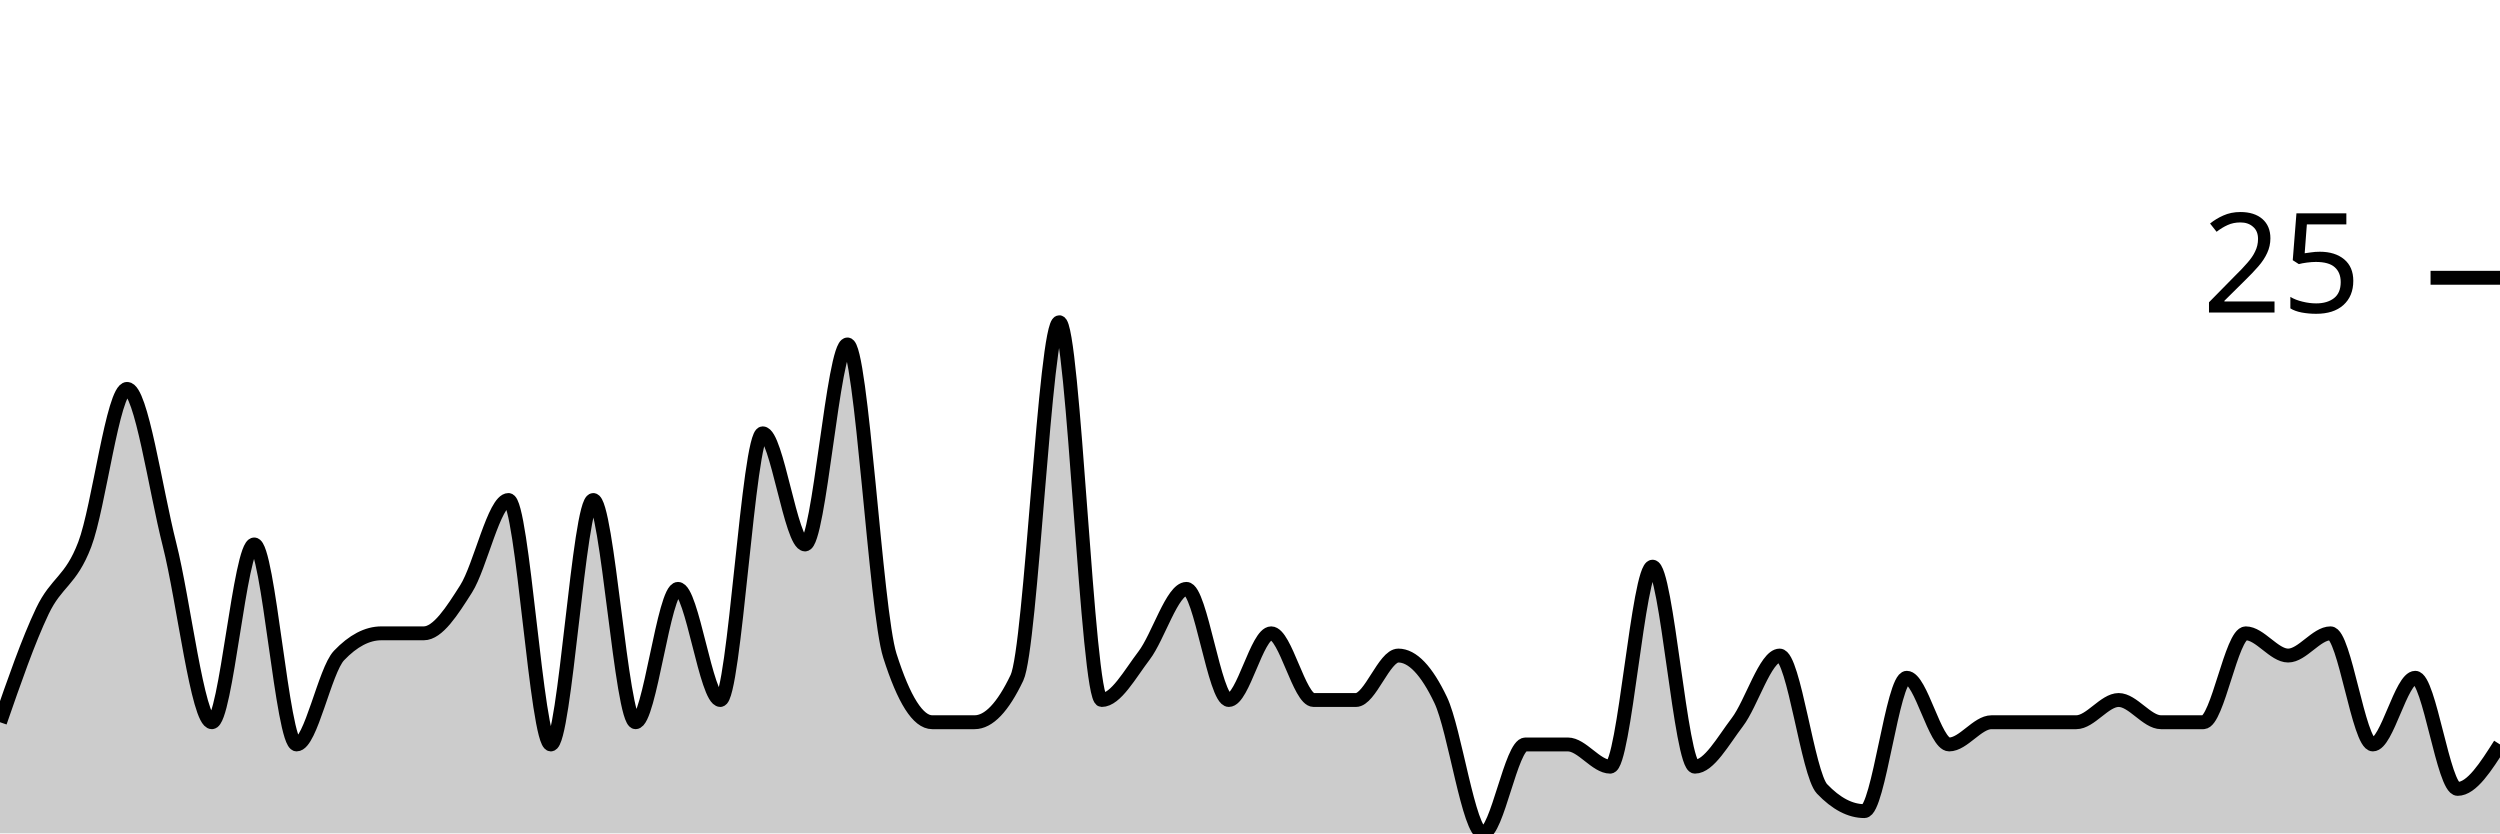
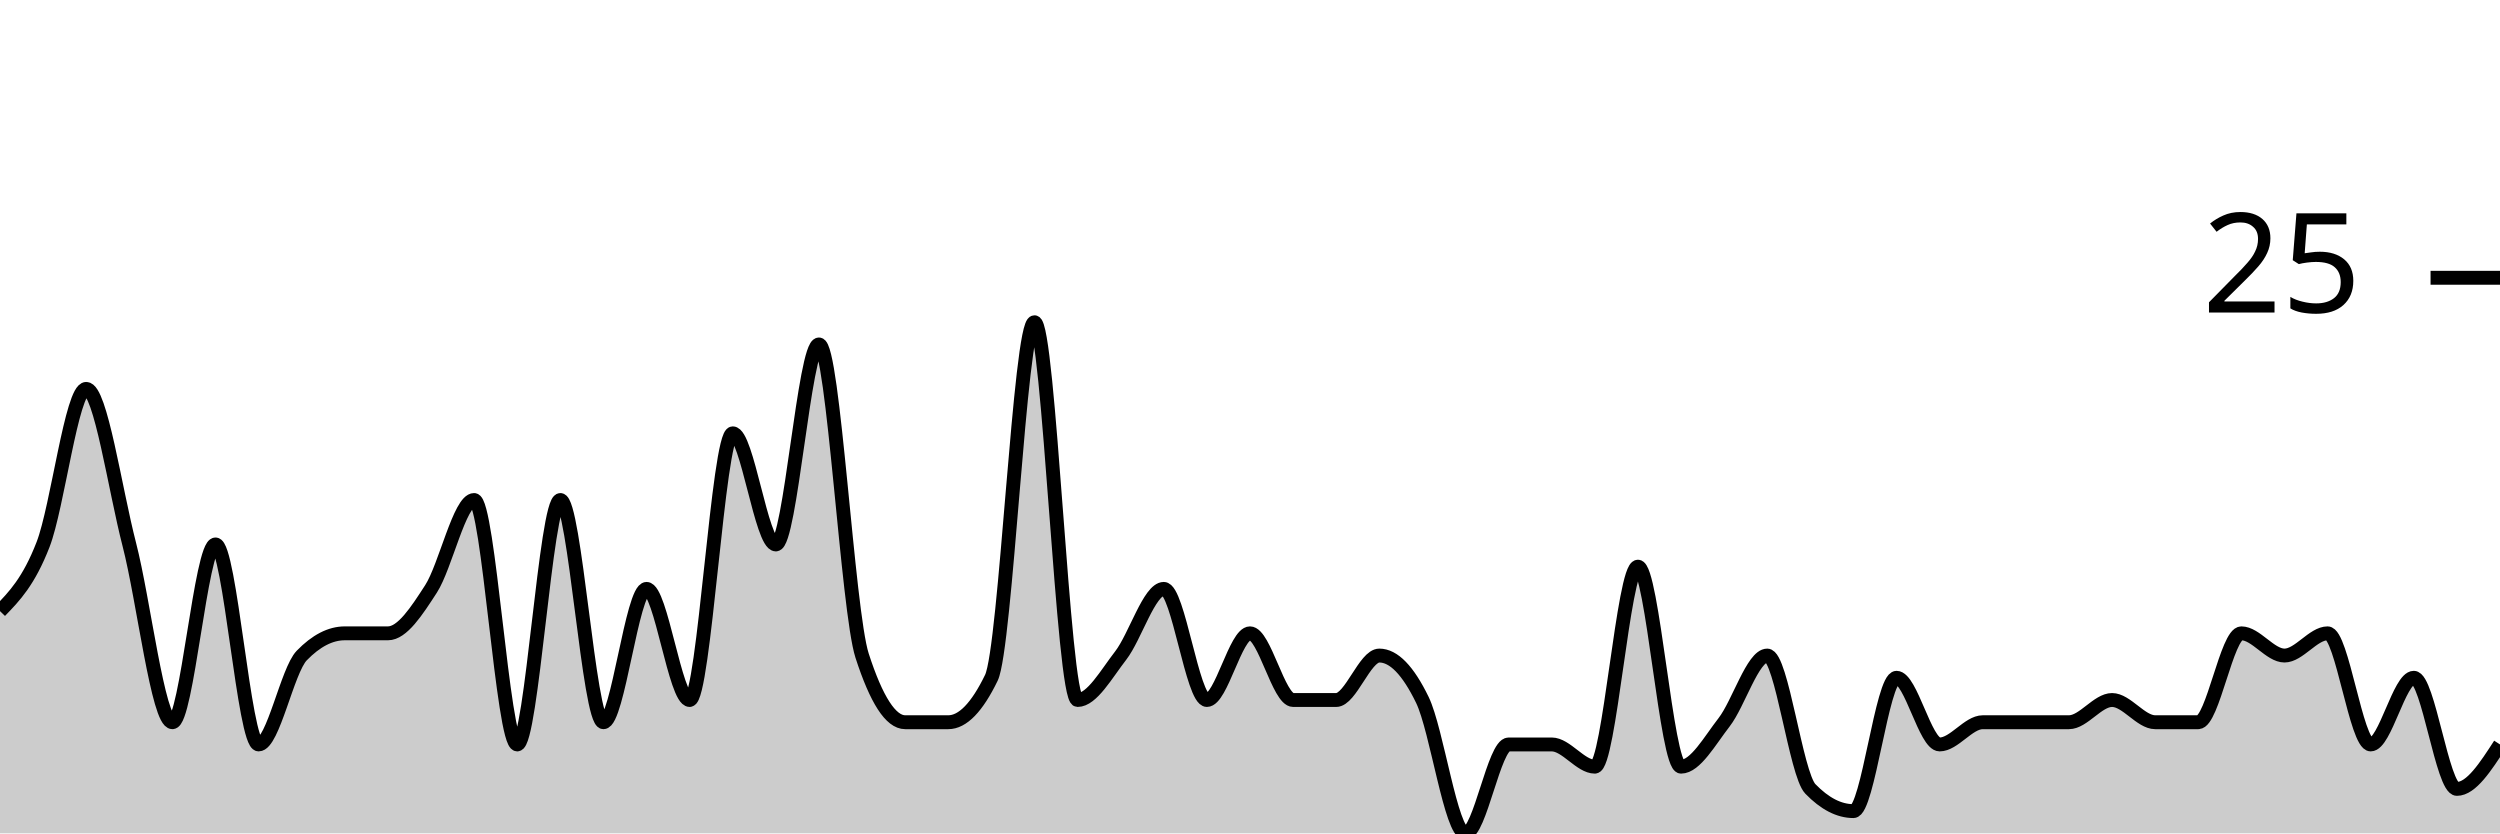
<svg xmlns="http://www.w3.org/2000/svg" viewBox="0 0 180 60">
  <g transform="translate(0,20)">
-     <path class="area" fill="rgba(0, 0, 0, 0.2)" d="M0,32C1.017,29.067,2.034,26.133,3.051,24C4.068,21.867,5.085,21.867,6.102,19.2C7.119,16.533,8.136,8,9.153,8C10.169,8,11.186,15.2,12.203,19.2C13.22,23.2,14.237,32,15.254,32C16.271,32,17.288,19.2,18.305,19.2C19.322,19.2,20.339,33.6,21.356,33.6C22.373,33.6,23.39,28.267,24.407,27.2C25.424,26.133,26.441,25.6,27.458,25.6C28.475,25.6,29.492,25.6,30.508,25.6C31.525,25.6,32.542,24,33.559,22.4C34.576,20.8,35.593,16,36.61,16C37.627,16,38.644,33.6,39.661,33.6C40.678,33.6,41.695,16,42.712,16C43.729,16,44.746,32,45.763,32C46.78,32,47.797,22.4,48.814,22.4C49.831,22.4,50.847,30.4,51.864,30.4C52.881,30.4,53.898,11.2,54.915,11.2C55.932,11.2,56.949,19.2,57.966,19.2C58.983,19.2,60,4.8,61.017,4.8C62.034,4.8,63.051,24,64.068,27.2C65.085,30.4,66.102,32,67.119,32C68.136,32,69.153,32,70.169,32C71.186,32,72.203,30.933,73.22,28.8C74.237,26.667,75.254,3.2,76.271,3.2C77.288,3.2,78.305,30.4,79.322,30.4C80.339,30.4,81.356,28.533,82.373,27.2C83.39,25.867,84.407,22.4,85.424,22.4C86.441,22.4,87.458,30.4,88.475,30.4C89.492,30.4,90.508,25.6,91.525,25.6C92.542,25.6,93.559,30.4,94.576,30.4C95.593,30.4,96.61,30.4,97.627,30.4C98.644,30.4,99.661,27.2,100.678,27.2C101.695,27.2,102.712,28.267,103.729,30.4C104.746,32.533,105.763,40,106.78,40C107.797,40,108.814,33.6,109.831,33.6C110.847,33.6,111.864,33.6,112.881,33.6C113.898,33.6,114.915,35.2,115.932,35.2C116.949,35.2,117.966,20.8,118.983,20.8C120,20.8,121.017,35.2,122.034,35.2C123.051,35.2,124.068,33.333,125.085,32C126.102,30.667,127.119,27.2,128.136,27.2C129.153,27.2,130.169,35.733,131.186,36.8C132.203,37.867,133.22,38.4,134.237,38.4C135.254,38.4,136.271,28.8,137.288,28.8C138.305,28.8,139.322,33.6,140.339,33.6C141.356,33.6,142.373,32,143.39,32C144.407,32,145.424,32,146.441,32C147.458,32,148.475,32,149.492,32C150.508,32,151.525,30.4,152.542,30.4C153.559,30.4,154.576,32,155.593,32C156.61,32,157.627,32,158.644,32C159.661,32,160.678,25.6,161.695,25.6C162.712,25.6,163.729,27.2,164.746,27.2C165.763,27.2,166.78,25.6,167.797,25.6C168.814,25.6,169.831,33.6,170.847,33.6C171.864,33.6,172.881,28.8,173.898,28.8C174.915,28.8,175.932,36.8,176.949,36.8C177.966,36.8,178.983,35.2,180,33.6L180,40C178.983,40,177.966,40,176.949,40C175.932,40,174.915,40,173.898,40C172.881,40,171.864,40,170.847,40C169.831,40,168.814,40,167.797,40C166.78,40,165.763,40,164.746,40C163.729,40,162.712,40,161.695,40C160.678,40,159.661,40,158.644,40C157.627,40,156.61,40,155.593,40C154.576,40,153.559,40,152.542,40C151.525,40,150.508,40,149.492,40C148.475,40,147.458,40,146.441,40C145.424,40,144.407,40,143.39,40C142.373,40,141.356,40,140.339,40C139.322,40,138.305,40,137.288,40C136.271,40,135.254,40,134.237,40C133.22,40,132.203,40,131.186,40C130.169,40,129.153,40,128.136,40C127.119,40,126.102,40,125.085,40C124.068,40,123.051,40,122.034,40C121.017,40,120,40,118.983,40C117.966,40,116.949,40,115.932,40C114.915,40,113.898,40,112.881,40C111.864,40,110.847,40,109.831,40C108.814,40,107.797,40,106.78,40C105.763,40,104.746,40,103.729,40C102.712,40,101.695,40,100.678,40C99.661,40,98.644,40,97.627,40C96.61,40,95.593,40,94.576,40C93.559,40,92.542,40,91.525,40C90.508,40,89.492,40,88.475,40C87.458,40,86.441,40,85.424,40C84.407,40,83.39,40,82.373,40C81.356,40,80.339,40,79.322,40C78.305,40,77.288,40,76.271,40C75.254,40,74.237,40,73.22,40C72.203,40,71.186,40,70.169,40C69.153,40,68.136,40,67.119,40C66.102,40,65.085,40,64.068,40C63.051,40,62.034,40,61.017,40C60,40,58.983,40,57.966,40C56.949,40,55.932,40,54.915,40C53.898,40,52.881,40,51.864,40C50.847,40,49.831,40,48.814,40C47.797,40,46.78,40,45.763,40C44.746,40,43.729,40,42.712,40C41.695,40,40.678,40,39.661,40C38.644,40,37.627,40,36.61,40C35.593,40,34.576,40,33.559,40C32.542,40,31.525,40,30.508,40C29.492,40,28.475,40,27.458,40C26.441,40,25.424,40,24.407,40C23.39,40,22.373,40,21.356,40C20.339,40,19.322,40,18.305,40C17.288,40,16.271,40,15.254,40C14.237,40,13.22,40,12.203,40C11.186,40,10.169,40,9.153,40C8.136,40,7.119,40,6.102,40C5.085,40,4.068,40,3.051,40C2.034,40,1.017,40,0,40Z" />
-     <path class="line" stroke="black" fill="none" d="M0,32C1.017,29.067,2.034,26.133,3.051,24C4.068,21.867,5.085,21.867,6.102,19.2C7.119,16.533,8.136,8,9.153,8C10.169,8,11.186,15.2,12.203,19.2C13.22,23.2,14.237,32,15.254,32C16.271,32,17.288,19.2,18.305,19.2C19.322,19.2,20.339,33.6,21.356,33.6C22.373,33.6,23.39,28.267,24.407,27.2C25.424,26.133,26.441,25.6,27.458,25.6C28.475,25.6,29.492,25.6,30.508,25.6C31.525,25.6,32.542,24,33.559,22.4C34.576,20.8,35.593,16,36.61,16C37.627,16,38.644,33.6,39.661,33.6C40.678,33.6,41.695,16,42.712,16C43.729,16,44.746,32,45.763,32C46.78,32,47.797,22.4,48.814,22.4C49.831,22.4,50.847,30.4,51.864,30.4C52.881,30.4,53.898,11.2,54.915,11.2C55.932,11.2,56.949,19.2,57.966,19.2C58.983,19.2,60,4.8,61.017,4.8C62.034,4.8,63.051,24,64.068,27.2C65.085,30.4,66.102,32,67.119,32C68.136,32,69.153,32,70.169,32C71.186,32,72.203,30.933,73.22,28.8C74.237,26.667,75.254,3.2,76.271,3.2C77.288,3.2,78.305,30.4,79.322,30.4C80.339,30.4,81.356,28.533,82.373,27.2C83.39,25.867,84.407,22.4,85.424,22.4C86.441,22.4,87.458,30.4,88.475,30.4C89.492,30.4,90.508,25.6,91.525,25.6C92.542,25.6,93.559,30.4,94.576,30.4C95.593,30.4,96.61,30.4,97.627,30.4C98.644,30.4,99.661,27.2,100.678,27.2C101.695,27.2,102.712,28.267,103.729,30.4C104.746,32.533,105.763,40,106.78,40C107.797,40,108.814,33.6,109.831,33.6C110.847,33.6,111.864,33.6,112.881,33.6C113.898,33.6,114.915,35.2,115.932,35.2C116.949,35.2,117.966,20.8,118.983,20.8C120,20.8,121.017,35.2,122.034,35.2C123.051,35.2,124.068,33.333,125.085,32C126.102,30.667,127.119,27.2,128.136,27.2C129.153,27.2,130.169,35.733,131.186,36.8C132.203,37.867,133.22,38.4,134.237,38.4C135.254,38.4,136.271,28.8,137.288,28.8C138.305,28.8,139.322,33.6,140.339,33.6C141.356,33.6,142.373,32,143.39,32C144.407,32,145.424,32,146.441,32C147.458,32,148.475,32,149.492,32C150.508,32,151.525,30.4,152.542,30.4C153.559,30.4,154.576,32,155.593,32C156.61,32,157.627,32,158.644,32C159.661,32,160.678,25.6,161.695,25.6C162.712,25.6,163.729,27.2,164.746,27.2C165.763,27.2,166.78,25.6,167.797,25.6C168.814,25.6,169.831,33.6,170.847,33.6C171.864,33.6,172.881,28.8,173.898,28.8C174.915,28.8,175.932,36.8,176.949,36.8C177.966,36.8,178.983,35.2,180,33.6" />
+     <path class="area" fill="rgba(0, 0, 0, 0.2)" d="M0,24C1.034,22.933,2.069,21.867,3.103,19.2C4.138,16.533,5.172,8,6.207,8C7.241,8,8.276,15.2,9.31,19.2C10.345,23.2,11.379,32,12.414,32C13.448,32,14.483,19.2,15.517,19.2C16.552,19.2,17.586,33.6,18.621,33.6C19.655,33.6,20.69,28.267,21.724,27.2C22.759,26.133,23.793,25.6,24.828,25.6C25.862,25.6,26.897,25.6,27.931,25.6C28.966,25.6,30,24,31.034,22.4C32.069,20.8,33.103,16,34.138,16C35.172,16,36.207,33.6,37.241,33.6C38.276,33.6,39.31,16,40.345,16C41.379,16,42.414,32,43.448,32C44.483,32,45.517,22.4,46.552,22.4C47.586,22.4,48.621,30.4,49.655,30.4C50.69,30.4,51.724,11.2,52.759,11.2C53.793,11.2,54.828,19.2,55.862,19.2C56.897,19.2,57.931,4.8,58.966,4.8C60,4.8,61.034,24,62.069,27.2C63.103,30.4,64.138,32,65.172,32C66.207,32,67.241,32,68.276,32C69.31,32,70.345,30.933,71.379,28.8C72.414,26.667,73.448,3.2,74.483,3.2C75.517,3.2,76.552,30.4,77.586,30.4C78.621,30.4,79.655,28.533,80.69,27.2C81.724,25.867,82.759,22.4,83.793,22.4C84.828,22.4,85.862,30.4,86.897,30.4C87.931,30.4,88.966,25.6,90,25.6C91.034,25.6,92.069,30.4,93.103,30.4C94.138,30.4,95.172,30.4,96.207,30.4C97.241,30.4,98.276,27.2,99.31,27.2C100.345,27.2,101.379,28.267,102.414,30.4C103.448,32.533,104.483,40,105.517,40C106.552,40,107.586,33.6,108.621,33.6C109.655,33.6,110.69,33.6,111.724,33.6C112.759,33.6,113.793,35.2,114.828,35.2C115.862,35.2,116.897,20.8,117.931,20.8C118.966,20.8,120,35.2,121.034,35.2C122.069,35.2,123.103,33.333,124.138,32C125.172,30.667,126.207,27.2,127.241,27.2C128.276,27.2,129.31,35.733,130.345,36.8C131.379,37.867,132.414,38.4,133.448,38.4C134.483,38.4,135.517,28.8,136.552,28.8C137.586,28.8,138.621,33.6,139.655,33.6C140.69,33.6,141.724,32,142.759,32C143.793,32,144.828,32,145.862,32C146.897,32,147.931,32,148.966,32C150,32,151.034,30.4,152.069,30.4C153.103,30.4,154.138,32,155.172,32C156.207,32,157.241,32,158.276,32C159.31,32,160.345,25.6,161.379,25.6C162.414,25.6,163.448,27.2,164.483,27.2C165.517,27.2,166.552,25.6,167.586,25.6C168.621,25.6,169.655,33.6,170.69,33.6C171.724,33.6,172.759,28.8,173.793,28.8C174.828,28.8,175.862,36.8,176.897,36.8C177.931,36.8,178.966,35.2,180,33.6L180,40C178.966,40,177.931,40,176.897,40C175.862,40,174.828,40,173.793,40C172.759,40,171.724,40,170.69,40C169.655,40,168.621,40,167.586,40C166.552,40,165.517,40,164.483,40C163.448,40,162.414,40,161.379,40C160.345,40,159.31,40,158.276,40C157.241,40,156.207,40,155.172,40C154.138,40,153.103,40,152.069,40C151.034,40,150,40,148.966,40C147.931,40,146.897,40,145.862,40C144.828,40,143.793,40,142.759,40C141.724,40,140.69,40,139.655,40C138.621,40,137.586,40,136.552,40C135.517,40,134.483,40,133.448,40C132.414,40,131.379,40,130.345,40C129.31,40,128.276,40,127.241,40C126.207,40,125.172,40,124.138,40C123.103,40,122.069,40,121.034,40C120,40,118.966,40,117.931,40C116.897,40,115.862,40,114.828,40C113.793,40,112.759,40,111.724,40C110.69,40,109.655,40,108.621,40C107.586,40,106.552,40,105.517,40C104.483,40,103.448,40,102.414,40C101.379,40,100.345,40,99.31,40C98.276,40,97.241,40,96.207,40C95.172,40,94.138,40,93.103,40C92.069,40,91.034,40,90,40C88.966,40,87.931,40,86.897,40C85.862,40,84.828,40,83.793,40C82.759,40,81.724,40,80.69,40C79.655,40,78.621,40,77.586,40C76.552,40,75.517,40,74.483,40C73.448,40,72.414,40,71.379,40C70.345,40,69.31,40,68.276,40C67.241,40,66.207,40,65.172,40C64.138,40,63.103,40,62.069,40C61.034,40,60,40,58.966,40C57.931,40,56.897,40,55.862,40C54.828,40,53.793,40,52.759,40C51.724,40,50.69,40,49.655,40C48.621,40,47.586,40,46.552,40C45.517,40,44.483,40,43.448,40C42.414,40,41.379,40,40.345,40C39.31,40,38.276,40,37.241,40C36.207,40,35.172,40,34.138,40C33.103,40,32.069,40,31.034,40C30,40,28.966,40,27.931,40C26.897,40,25.862,40,24.828,40C23.793,40,22.759,40,21.724,40C20.69,40,19.655,40,18.621,40C17.586,40,16.552,40,15.517,40C14.483,40,13.448,40,12.414,40C11.379,40,10.345,40,9.31,40C8.276,40,7.241,40,6.207,40C5.172,40,4.138,40,3.103,40C2.069,40,1.034,40,0,40Z" />
+     <path class="line" stroke="black" fill="none" d="M0,24C1.034,22.933,2.069,21.867,3.103,19.2C4.138,16.533,5.172,8,6.207,8C7.241,8,8.276,15.2,9.31,19.2C10.345,23.2,11.379,32,12.414,32C13.448,32,14.483,19.2,15.517,19.2C16.552,19.2,17.586,33.6,18.621,33.6C19.655,33.6,20.69,28.267,21.724,27.2C22.759,26.133,23.793,25.6,24.828,25.6C25.862,25.6,26.897,25.6,27.931,25.6C28.966,25.6,30,24,31.034,22.4C32.069,20.8,33.103,16,34.138,16C35.172,16,36.207,33.6,37.241,33.6C38.276,33.6,39.31,16,40.345,16C41.379,16,42.414,32,43.448,32C44.483,32,45.517,22.4,46.552,22.4C47.586,22.4,48.621,30.4,49.655,30.4C50.69,30.4,51.724,11.2,52.759,11.2C53.793,11.2,54.828,19.2,55.862,19.2C56.897,19.2,57.931,4.8,58.966,4.8C60,4.8,61.034,24,62.069,27.2C63.103,30.4,64.138,32,65.172,32C66.207,32,67.241,32,68.276,32C69.31,32,70.345,30.933,71.379,28.8C72.414,26.667,73.448,3.2,74.483,3.2C75.517,3.2,76.552,30.4,77.586,30.4C78.621,30.4,79.655,28.533,80.69,27.2C81.724,25.867,82.759,22.4,83.793,22.4C84.828,22.4,85.862,30.4,86.897,30.4C87.931,30.4,88.966,25.6,90,25.6C91.034,25.6,92.069,30.4,93.103,30.4C94.138,30.4,95.172,30.4,96.207,30.4C97.241,30.4,98.276,27.2,99.31,27.2C100.345,27.2,101.379,28.267,102.414,30.4C103.448,32.533,104.483,40,105.517,40C106.552,40,107.586,33.6,108.621,33.6C109.655,33.6,110.69,33.6,111.724,33.6C112.759,33.6,113.793,35.2,114.828,35.2C115.862,35.2,116.897,20.8,117.931,20.8C118.966,20.8,120,35.2,121.034,35.2C122.069,35.2,123.103,33.333,124.138,32C125.172,30.667,126.207,27.2,127.241,27.2C128.276,27.2,129.31,35.733,130.345,36.8C131.379,37.867,132.414,38.4,133.448,38.4C134.483,38.4,135.517,28.8,136.552,28.8C137.586,28.8,138.621,33.6,139.655,33.6C140.69,33.6,141.724,32,142.759,32C143.793,32,144.828,32,145.862,32C146.897,32,147.931,32,148.966,32C150,32,151.034,30.4,152.069,30.4C153.103,30.4,154.138,32,155.172,32C156.207,32,157.241,32,158.276,32C159.31,32,160.345,25.6,161.379,25.6C162.414,25.6,163.448,27.2,164.483,27.2C165.517,27.2,166.552,25.6,167.586,25.6C168.621,25.6,169.655,33.6,170.69,33.6C171.724,33.6,172.759,28.8,173.793,28.8C174.828,28.8,175.862,36.8,176.897,36.8C177.931,36.8,178.966,35.2,180,33.6" />
    <path class="axis-ceiling" stroke-width="1" stroke="black" fill="none" d="M175,0L180,0" />
    <text class="axis-ceiling-label" font-family="sans-serif" text-anchor="end" font-size="10px" x="170" y="2.5">25</text>
  </g>
</svg>
